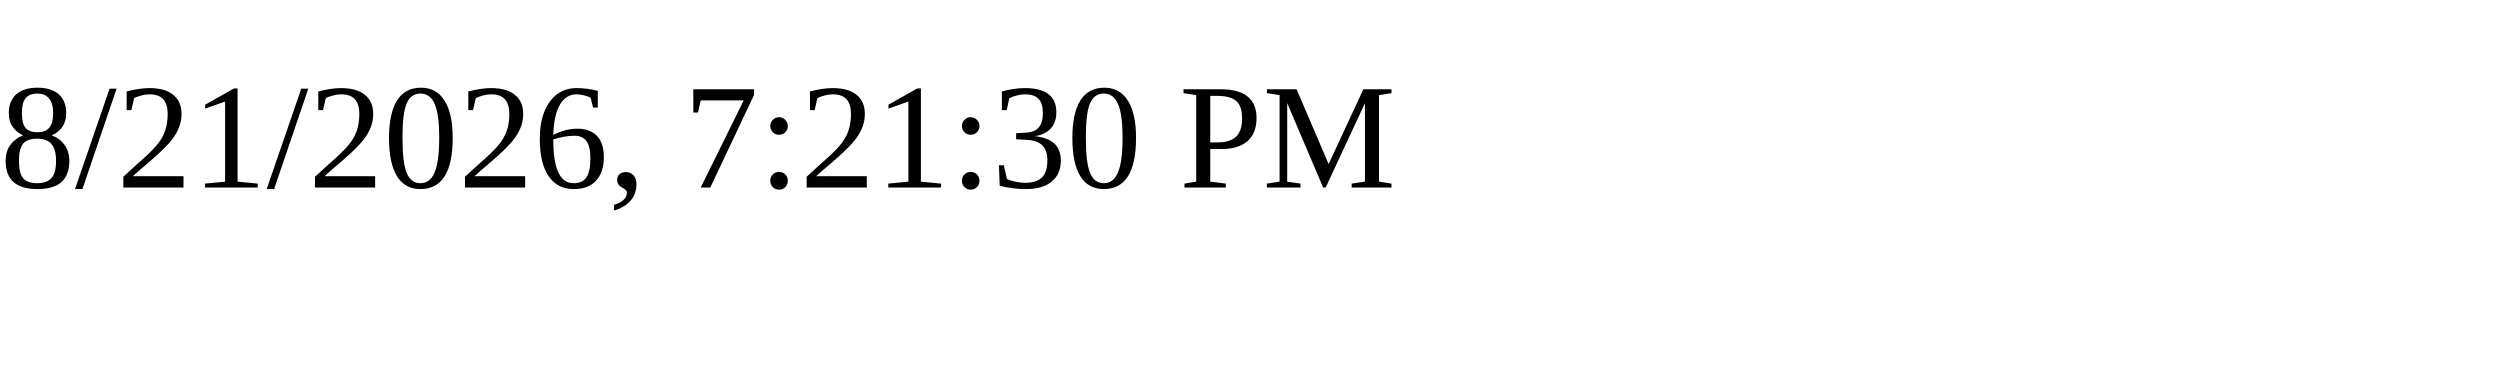
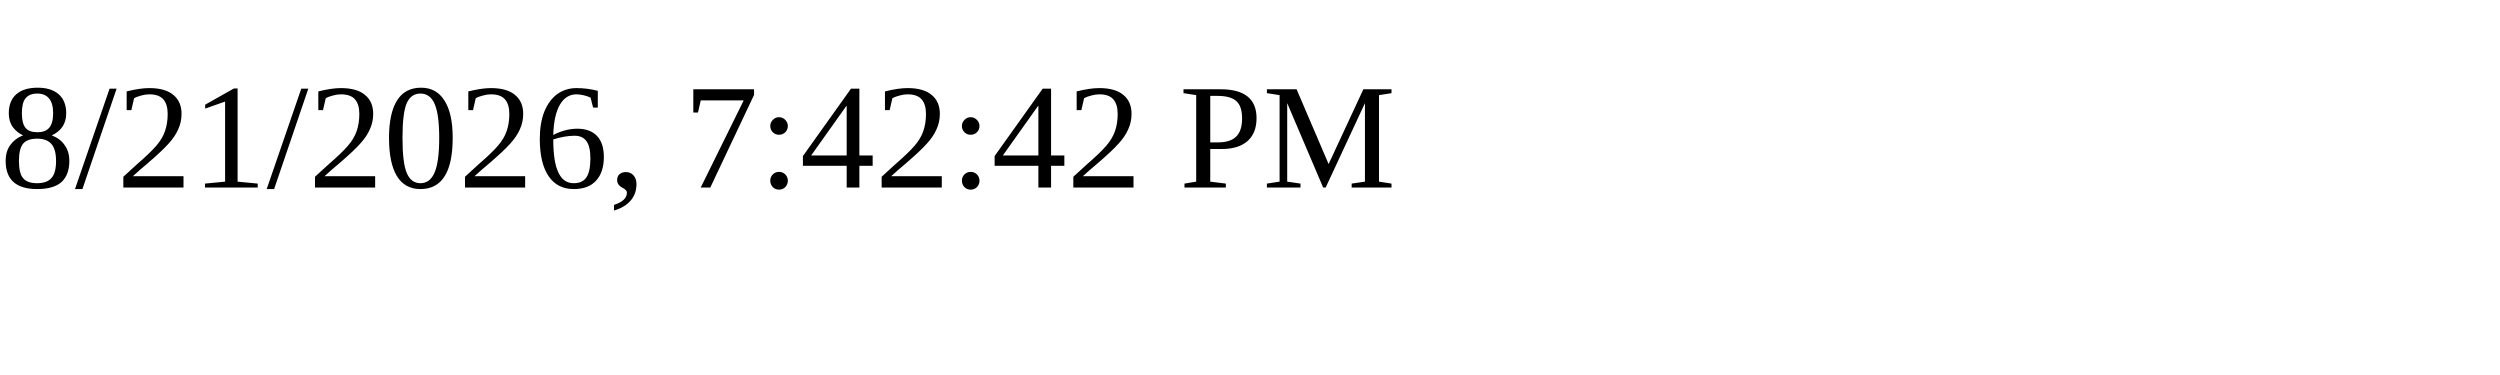
<svg xmlns="http://www.w3.org/2000/svg" height="30" width="200">
-   <text x="0" y="15">8/21/2026, 7:21:30 PM</text>
+   <text x="0" y="15">8/21/2026, 7:42:42 PM</text>
</svg>
